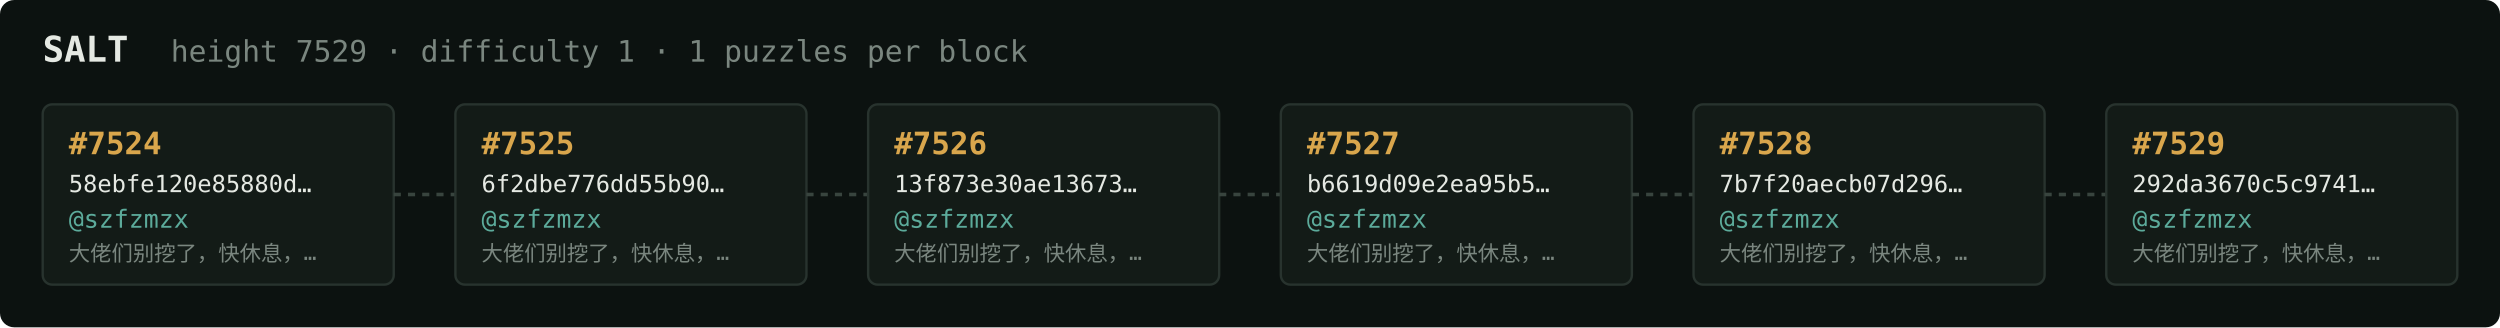
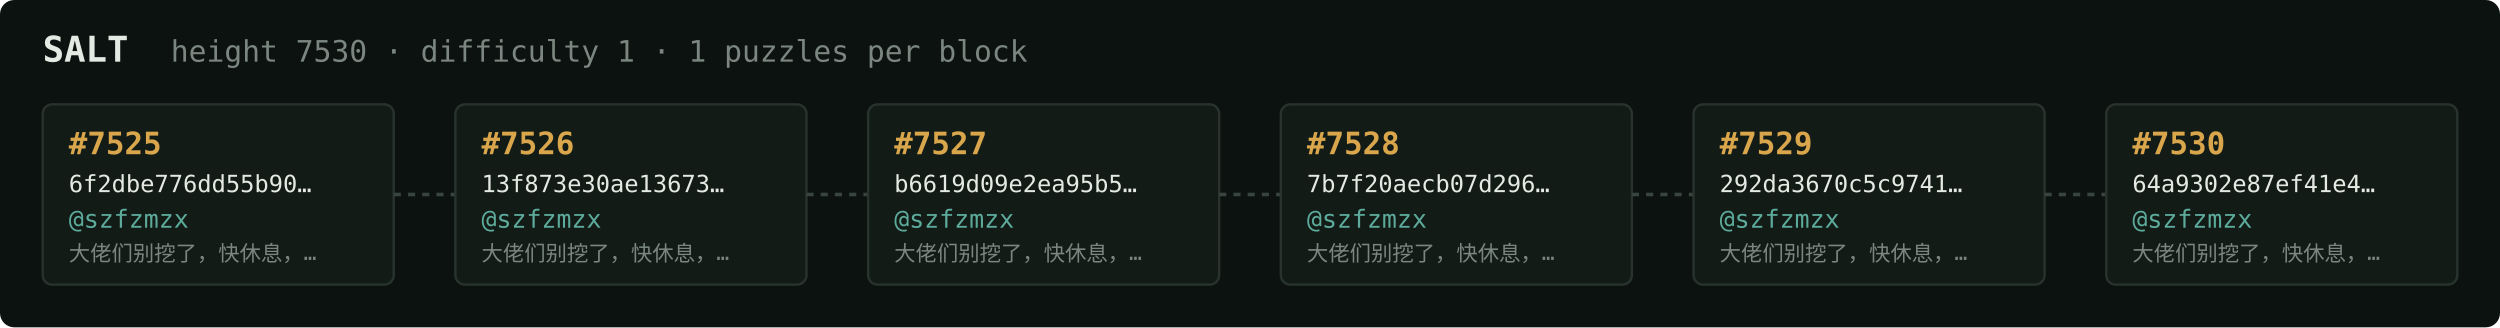
<svg xmlns="http://www.w3.org/2000/svg" width="1054" height="138" viewBox="0 0 1054 138" font-family="ui-monospace,SFMono-Regular,Menlo,monospace">
  <rect fill="#0c1210" width="1054" height="138" rx="6" />
  <text x="18" y="26" fill="#e5e9e3" font-size="15" font-weight="700">SALT</text>
-   <text x="72" y="26" fill="#7a867f" font-size="12.5">height 7529 · difficulty 1 · 1 puzzles per block</text>
+   <text x="72" y="26" fill="#7a867f" font-size="12.5">height 7530 · difficulty 1 · 1 puzzles per block</text>
  <rect x="18" y="44" width="148" height="76" rx="4" fill="#131b17" stroke="#28332e" stroke-width="1" />
-   <text x="29" y="65" fill="#d9a64c" font-size="13" font-weight="700">#7524</text>
-   <text x="29" y="81" fill="#e5e9e3" font-size="10">58ebfe120e85880d…</text>
+   <text x="29" y="65" fill="#d9a64c" font-size="13" font-weight="700">#7525</text>
+   <text x="29" y="81" fill="#e5e9e3" font-size="10">6f2dbe776dd55b90…</text>
  <text x="29" y="96" fill="#5cab9b" font-size="10.5">@szfzmzx</text>
  <text x="29" y="110" fill="#7a867f" font-size="9">大佬们别挖了，快休息，…</text>
  <line x1="166" y1="82.0" x2="192" y2="82.0" stroke="#38443e" stroke-width="1.5" stroke-dasharray="3 3" />
  <rect x="192" y="44" width="148" height="76" rx="4" fill="#131b17" stroke="#28332e" stroke-width="1" />
-   <text x="203" y="65" fill="#d9a64c" font-size="13" font-weight="700">#7525</text>
-   <text x="203" y="81" fill="#e5e9e3" font-size="10">6f2dbe776dd55b90…</text>
+   <text x="203" y="65" fill="#d9a64c" font-size="13" font-weight="700">#7526</text>
+   <text x="203" y="81" fill="#e5e9e3" font-size="10">13f873e30ae13673…</text>
  <text x="203" y="96" fill="#5cab9b" font-size="10.5">@szfzmzx</text>
  <text x="203" y="110" fill="#7a867f" font-size="9">大佬们别挖了，快休息，…</text>
  <line x1="340" y1="82.0" x2="366" y2="82.0" stroke="#38443e" stroke-width="1.5" stroke-dasharray="3 3" />
  <rect x="366" y="44" width="148" height="76" rx="4" fill="#131b17" stroke="#28332e" stroke-width="1" />
-   <text x="377" y="65" fill="#d9a64c" font-size="13" font-weight="700">#7526</text>
-   <text x="377" y="81" fill="#e5e9e3" font-size="10">13f873e30ae13673…</text>
+   <text x="377" y="65" fill="#d9a64c" font-size="13" font-weight="700">#7527</text>
+   <text x="377" y="81" fill="#e5e9e3" font-size="10">b6619d09e2ea95b5…</text>
  <text x="377" y="96" fill="#5cab9b" font-size="10.5">@szfzmzx</text>
  <text x="377" y="110" fill="#7a867f" font-size="9">大佬们别挖了，快休息，…</text>
  <line x1="514" y1="82.0" x2="540" y2="82.0" stroke="#38443e" stroke-width="1.5" stroke-dasharray="3 3" />
  <rect x="540" y="44" width="148" height="76" rx="4" fill="#131b17" stroke="#28332e" stroke-width="1" />
-   <text x="551" y="65" fill="#d9a64c" font-size="13" font-weight="700">#7527</text>
-   <text x="551" y="81" fill="#e5e9e3" font-size="10">b6619d09e2ea95b5…</text>
+   <text x="551" y="65" fill="#d9a64c" font-size="13" font-weight="700">#7528</text>
+   <text x="551" y="81" fill="#e5e9e3" font-size="10">7b7f20aecb07d296…</text>
  <text x="551" y="96" fill="#5cab9b" font-size="10.5">@szfzmzx</text>
  <text x="551" y="110" fill="#7a867f" font-size="9">大佬们别挖了，快休息，…</text>
  <line x1="688" y1="82.0" x2="714" y2="82.0" stroke="#38443e" stroke-width="1.5" stroke-dasharray="3 3" />
  <rect x="714" y="44" width="148" height="76" rx="4" fill="#131b17" stroke="#28332e" stroke-width="1" />
-   <text x="725" y="65" fill="#d9a64c" font-size="13" font-weight="700">#7528</text>
-   <text x="725" y="81" fill="#e5e9e3" font-size="10">7b7f20aecb07d296…</text>
+   <text x="725" y="65" fill="#d9a64c" font-size="13" font-weight="700">#7529</text>
+   <text x="725" y="81" fill="#e5e9e3" font-size="10">292da3670c5c9741…</text>
  <text x="725" y="96" fill="#5cab9b" font-size="10.5">@szfzmzx</text>
  <text x="725" y="110" fill="#7a867f" font-size="9">大佬们别挖了，快休息，…</text>
  <line x1="862" y1="82.0" x2="888" y2="82.0" stroke="#38443e" stroke-width="1.5" stroke-dasharray="3 3" />
  <rect x="888" y="44" width="148" height="76" rx="4" fill="#131b17" stroke="#28332e" stroke-width="1" />
-   <text x="899" y="65" fill="#d9a64c" font-size="13" font-weight="700">#7529</text>
-   <text x="899" y="81" fill="#e5e9e3" font-size="10">292da3670c5c9741…</text>
+   <text x="899" y="65" fill="#d9a64c" font-size="13" font-weight="700">#7530</text>
+   <text x="899" y="81" fill="#e5e9e3" font-size="10">64a9302e87ef41e4…</text>
  <text x="899" y="96" fill="#5cab9b" font-size="10.5">@szfzmzx</text>
  <text x="899" y="110" fill="#7a867f" font-size="9">大佬们别挖了，快休息，…</text>
</svg>
